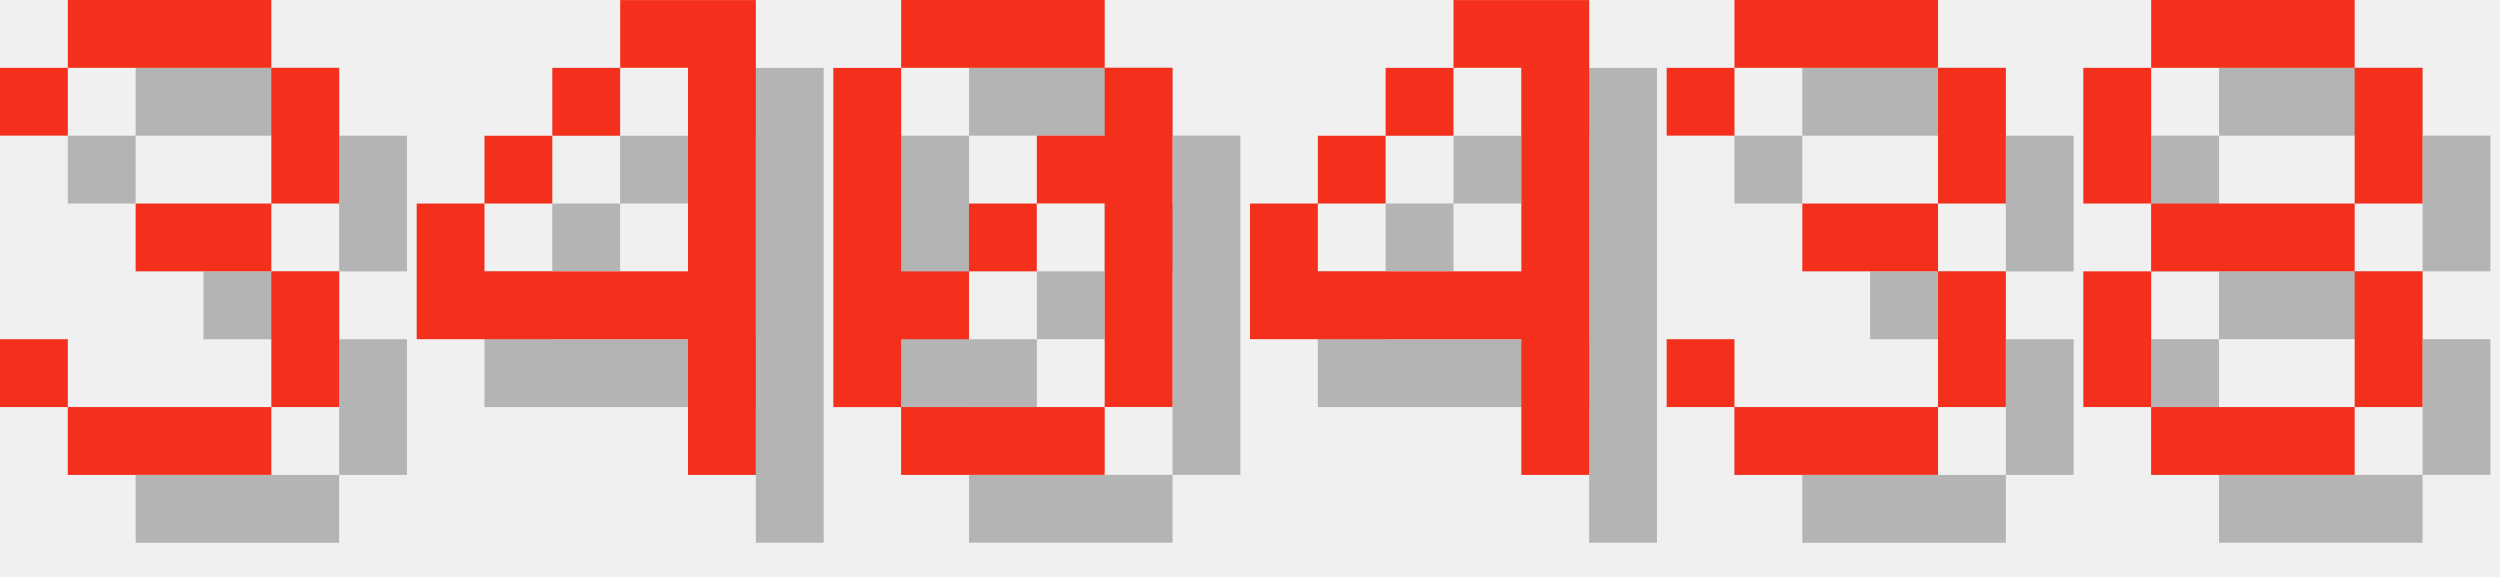
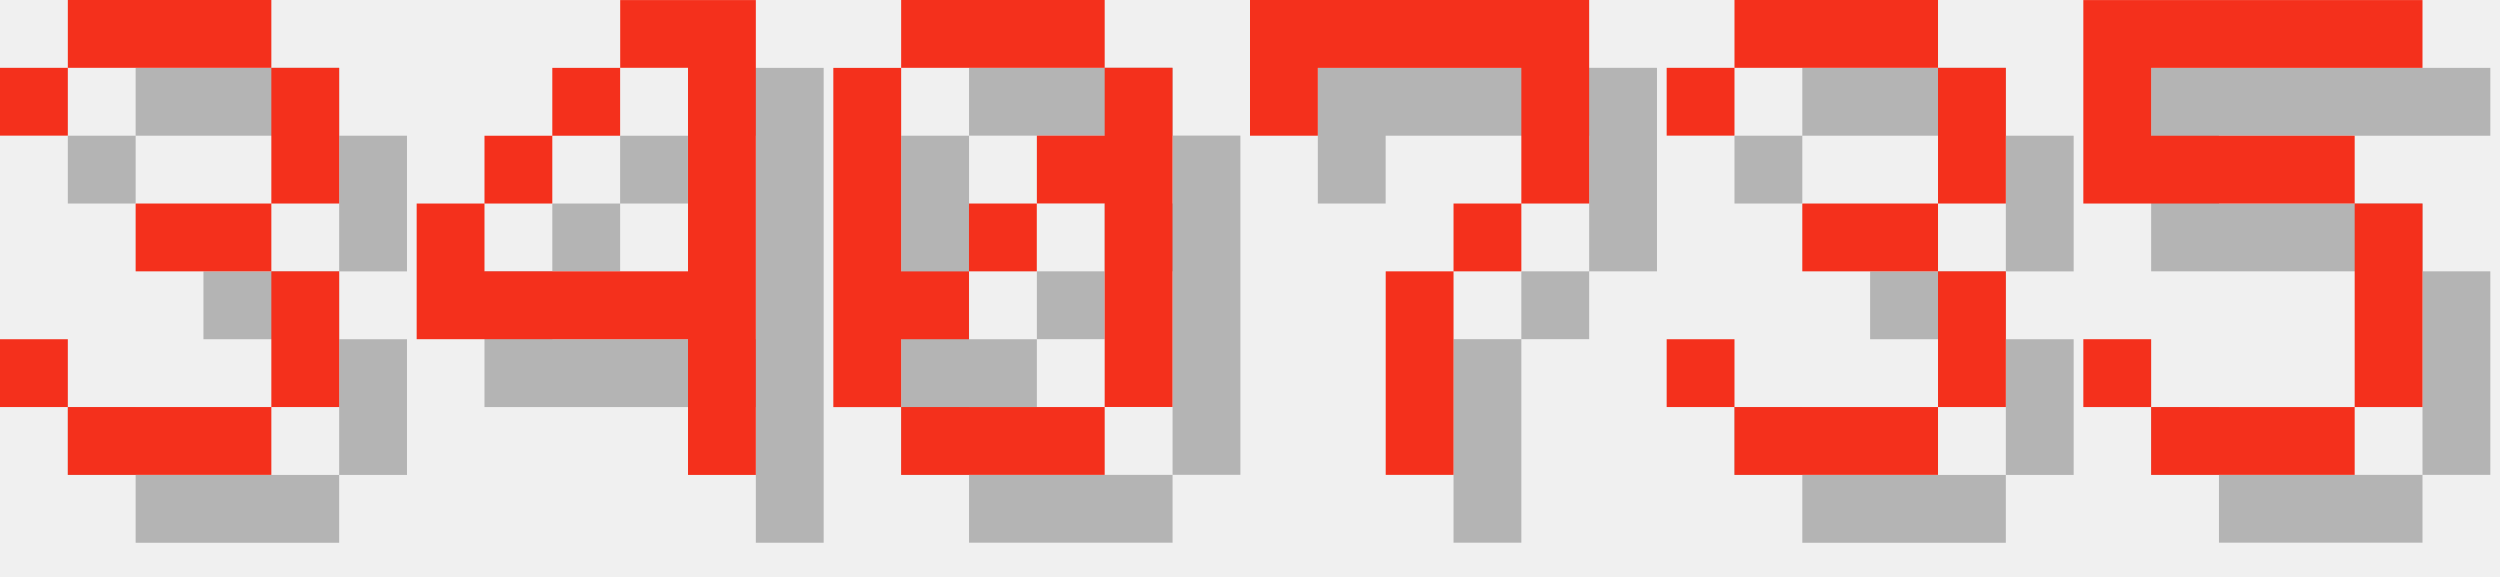
<svg xmlns="http://www.w3.org/2000/svg" version="1.1" width="156.0" height="36">
  <style>
        .text-foreground {
            fill: #F4301C;
        }
        .text-shadow {
            fill: #000000;
            fill-opacity: 0.25;
        }
    </style>
  <g class="digit" id="digit_3" transform="translate(0.0, 0), scale(4)">
    <path id="digit_3_shadow" class="text-shadow" d="m1.058 2.117v1.058h1.058v-1.058h3.175v2.117h-2.117v1.058h2.117v2.117h-3.175v-1.058h-1.058v1.058h1.058v1.058h3.175v-1.058h1.058v-2.117h-1.058v-1.058h1.058v-2.117h-1.058v-1.058h-3.175v1.058h-1.058z" fill-opacity=".5" style="paint-order:stroke fill markers" />
    <path id="digit_3_fg" class="text-foreground" d="m0 1.058v1.058h1.058v-1.058h3.175v2.117h-2.117v1.058h2.117v2.117h-3.175v-1.058h-1.058v1.058h1.058v1.058h3.175v-1.058h1.058v-2.117h-1.058v-1.058h1.058v-2.117h-1.058v-1.058h-3.175v1.058h-1.058z" fill="#fff" style="paint-order:stroke fill markers" />
  </g>
  <g class="digit" id="digit_4" transform="translate(26.0, 0), scale(4)">
    <path id="digit_4_shadow" class="text-shadow" d="m4.233 1.058v1.058h1.058v3.175h-3.175v-1.058h-1.058v2.117h4.233v2.117h1.058v-7.408h-2.117zm-2.117 3.175h1.058v-1.058h-1.058v1.058zm1.058-1.058h1.058v-1.058h-1.058v1.058z" fill-opacity=".5" style="paint-order:stroke fill markers" />
    <path id="digit_4_fg" class="text-foreground" d="m3.175 0v1.058h1.058v3.175h-3.175v-1.058h-1.058v2.117h4.233v2.117h1.058v-7.408h-2.117zm-2.117 3.175h1.058v-1.058h-1.058v1.058zm1.058-1.058h1.058v-1.058h-1.058v1.058z" fill="#fff" style="paint-order:stroke fill markers" />
  </g>
  <g class="digit" id="digit_0" transform="translate(52.0, 0), scale(4)">
    <path id="digit_0_shadow" class="text-shadow" d="m2.117 1.058v1.058h3.175v-1.058h-3.175zm3.175 1.058v1.058h-1.058v1.058h1.058v3.175h1.058v-5.292h-1.058zm0 5.292h-3.175v1.058h3.175v-1.058zm-3.175 0v-1.058h1.058v-1.058h-1.058v-3.175h-1.058v5.292h1.058zm1.058-2.117h1.058v-1.058h-1.058v1.058z" fill-opacity=".5" style="paint-order:stroke fill markers" />
    <path id="digit_0_fg" class="text-foreground" d="m1.058 0v1.058h3.175v-1.058h-3.175zm3.175 1.058v1.058h-1.058v1.058h1.058v3.175h1.058v-5.292h-1.058zm0 5.292h-3.175v1.058h3.175v-1.058zm-3.175 0v-1.058h1.058v-1.058h-1.058v-3.175h-1.058v5.292h1.058zm1.058-2.117h1.058v-1.058h-1.058v1.058z" fill="#fff" style="paint-order:stroke fill markers" />
  </g>
-   <g class="digit" id="digit_4" transform="translate(78.0, 0), scale(4)">
-     <path id="digit_4_shadow" class="text-shadow" d="m4.233 1.058v1.058h1.058v3.175h-3.175v-1.058h-1.058v2.117h4.233v2.117h1.058v-7.408h-2.117zm-2.117 3.175h1.058v-1.058h-1.058v1.058zm1.058-1.058h1.058v-1.058h-1.058v1.058z" fill-opacity=".5" style="paint-order:stroke fill markers" />
-     <path id="digit_4_fg" class="text-foreground" d="m3.175 0v1.058h1.058v3.175h-3.175v-1.058h-1.058v2.117h4.233v2.117h1.058v-7.408h-2.117zm-2.117 3.175h1.058v-1.058h-1.058v1.058zm1.058-1.058h1.058v-1.058h-1.058v1.058z" fill="#fff" style="paint-order:stroke fill markers" />
+   <g class="digit" id="digit_7" transform="translate(78.0, 0), scale(4)">
+     <path id="digit_7_shadow" class="text-shadow" d="m1.058 1.058 2e-6 2.117h1.058v-1.058h3.175v1.058l2e-7 1.058h-1.058v1.058h-1.058l4e-7 3.175 1.058 1e-7v-3.175h1.058v-1.058h1.058l5e-7 -1.058v-2.117z" fill-opacity=".5" style="paint-order:stroke fill markers" />
+     <path id="digit_7_fg" class="text-foreground" d="m0 0 2e-6 2.117h1.058v-1.058h3.175v1.058l2e-7 1.058h-1.058v1.058h-1.058l4e-7 3.175 1.058 1e-7v-3.175h1.058v-1.058h1.058l5e-7 -1.058v-2.117z" fill="#fff" style="paint-order:stroke fill markers" />
  </g>
  <g class="digit" id="digit_3" transform="translate(104.0, 0), scale(4)">
    <path id="digit_3_shadow" class="text-shadow" d="m1.058 2.117v1.058h1.058v-1.058h3.175v2.117h-2.117v1.058h2.117v2.117h-3.175v-1.058h-1.058v1.058h1.058v1.058h3.175v-1.058h1.058v-2.117h-1.058v-1.058h1.058v-2.117h-1.058v-1.058h-3.175v1.058h-1.058z" fill-opacity=".5" style="paint-order:stroke fill markers" />
    <path id="digit_3_fg" class="text-foreground" d="m0 1.058v1.058h1.058v-1.058h3.175v2.117h-2.117v1.058h2.117v2.117h-3.175v-1.058h-1.058v1.058h1.058v1.058h3.175v-1.058h1.058v-2.117h-1.058v-1.058h1.058v-2.117h-1.058v-1.058h-3.175v1.058h-1.058z" fill="#fff" style="paint-order:stroke fill markers" />
  </g>
-   <g class="digit" id="digit_8" transform="translate(130.0, 0), scale(4)">
-     <path id="digit_8_shadow" class="text-shadow" d="m2.117 1.058v1.058h3.175v-1.058h-3.175zm3.175 1.058v2.117h1.058v-2.117h-1.058zm0 2.117h-3.175v1.058h3.175v-1.058zm0 1.058v2.117h1.058v-2.117h-1.058zm0 2.117h-3.175v1.058h3.175v-1.058zm-3.175 0v-2.117h-1.058v2.117h1.058zm0-3.175v-2.117h-1.058v2.117h1.058z" fill-opacity=".5" style="paint-order:stroke fill markers" />
-     <path id="digit_8_fg" class="text-foreground" d="m1.058 0v1.058h3.175v-1.058h-3.175zm3.175 1.058v2.117h1.058v-2.117h-1.058zm0 2.117h-3.175v1.058h3.175v-1.058zm0 1.058v2.117h1.058v-2.117h-1.058zm0 2.117h-3.175v1.058h3.175v-1.058zm-3.175 0v-2.117h-1.058v2.117h1.058zm0-3.175v-2.117h-1.058v2.117h1.058z" fill="#fff" style="paint-order:stroke fill markers" />
+   <g class="digit" id="digit_5" transform="translate(130.0, 0), scale(4)">
+     <path id="digit_5_shadow" class="text-shadow" d="m1.058 1.058v3.175h4.233v3.175h-3.175v-1.058h-1.058v1.058h1.058v1.058h3.175v-1.058h1.058v-3.175h-1.058v-1.058h-3.175v-1.058h4.233v-1.058h-5.292z" fill-opacity=".5" style="paint-order:stroke fill markers" />
+     <path id="digit_5_fg" class="text-foreground" d="m0 0v3.175h4.233v3.175h-3.175v-1.058h-1.058v1.058h1.058v1.058h3.175v-1.058h1.058v-3.175h-1.058v-1.058h-3.175v-1.058h4.233v-1.058h-5.292z" fill="#fff" style="paint-order:stroke fill markers" />
  </g>
</svg>
